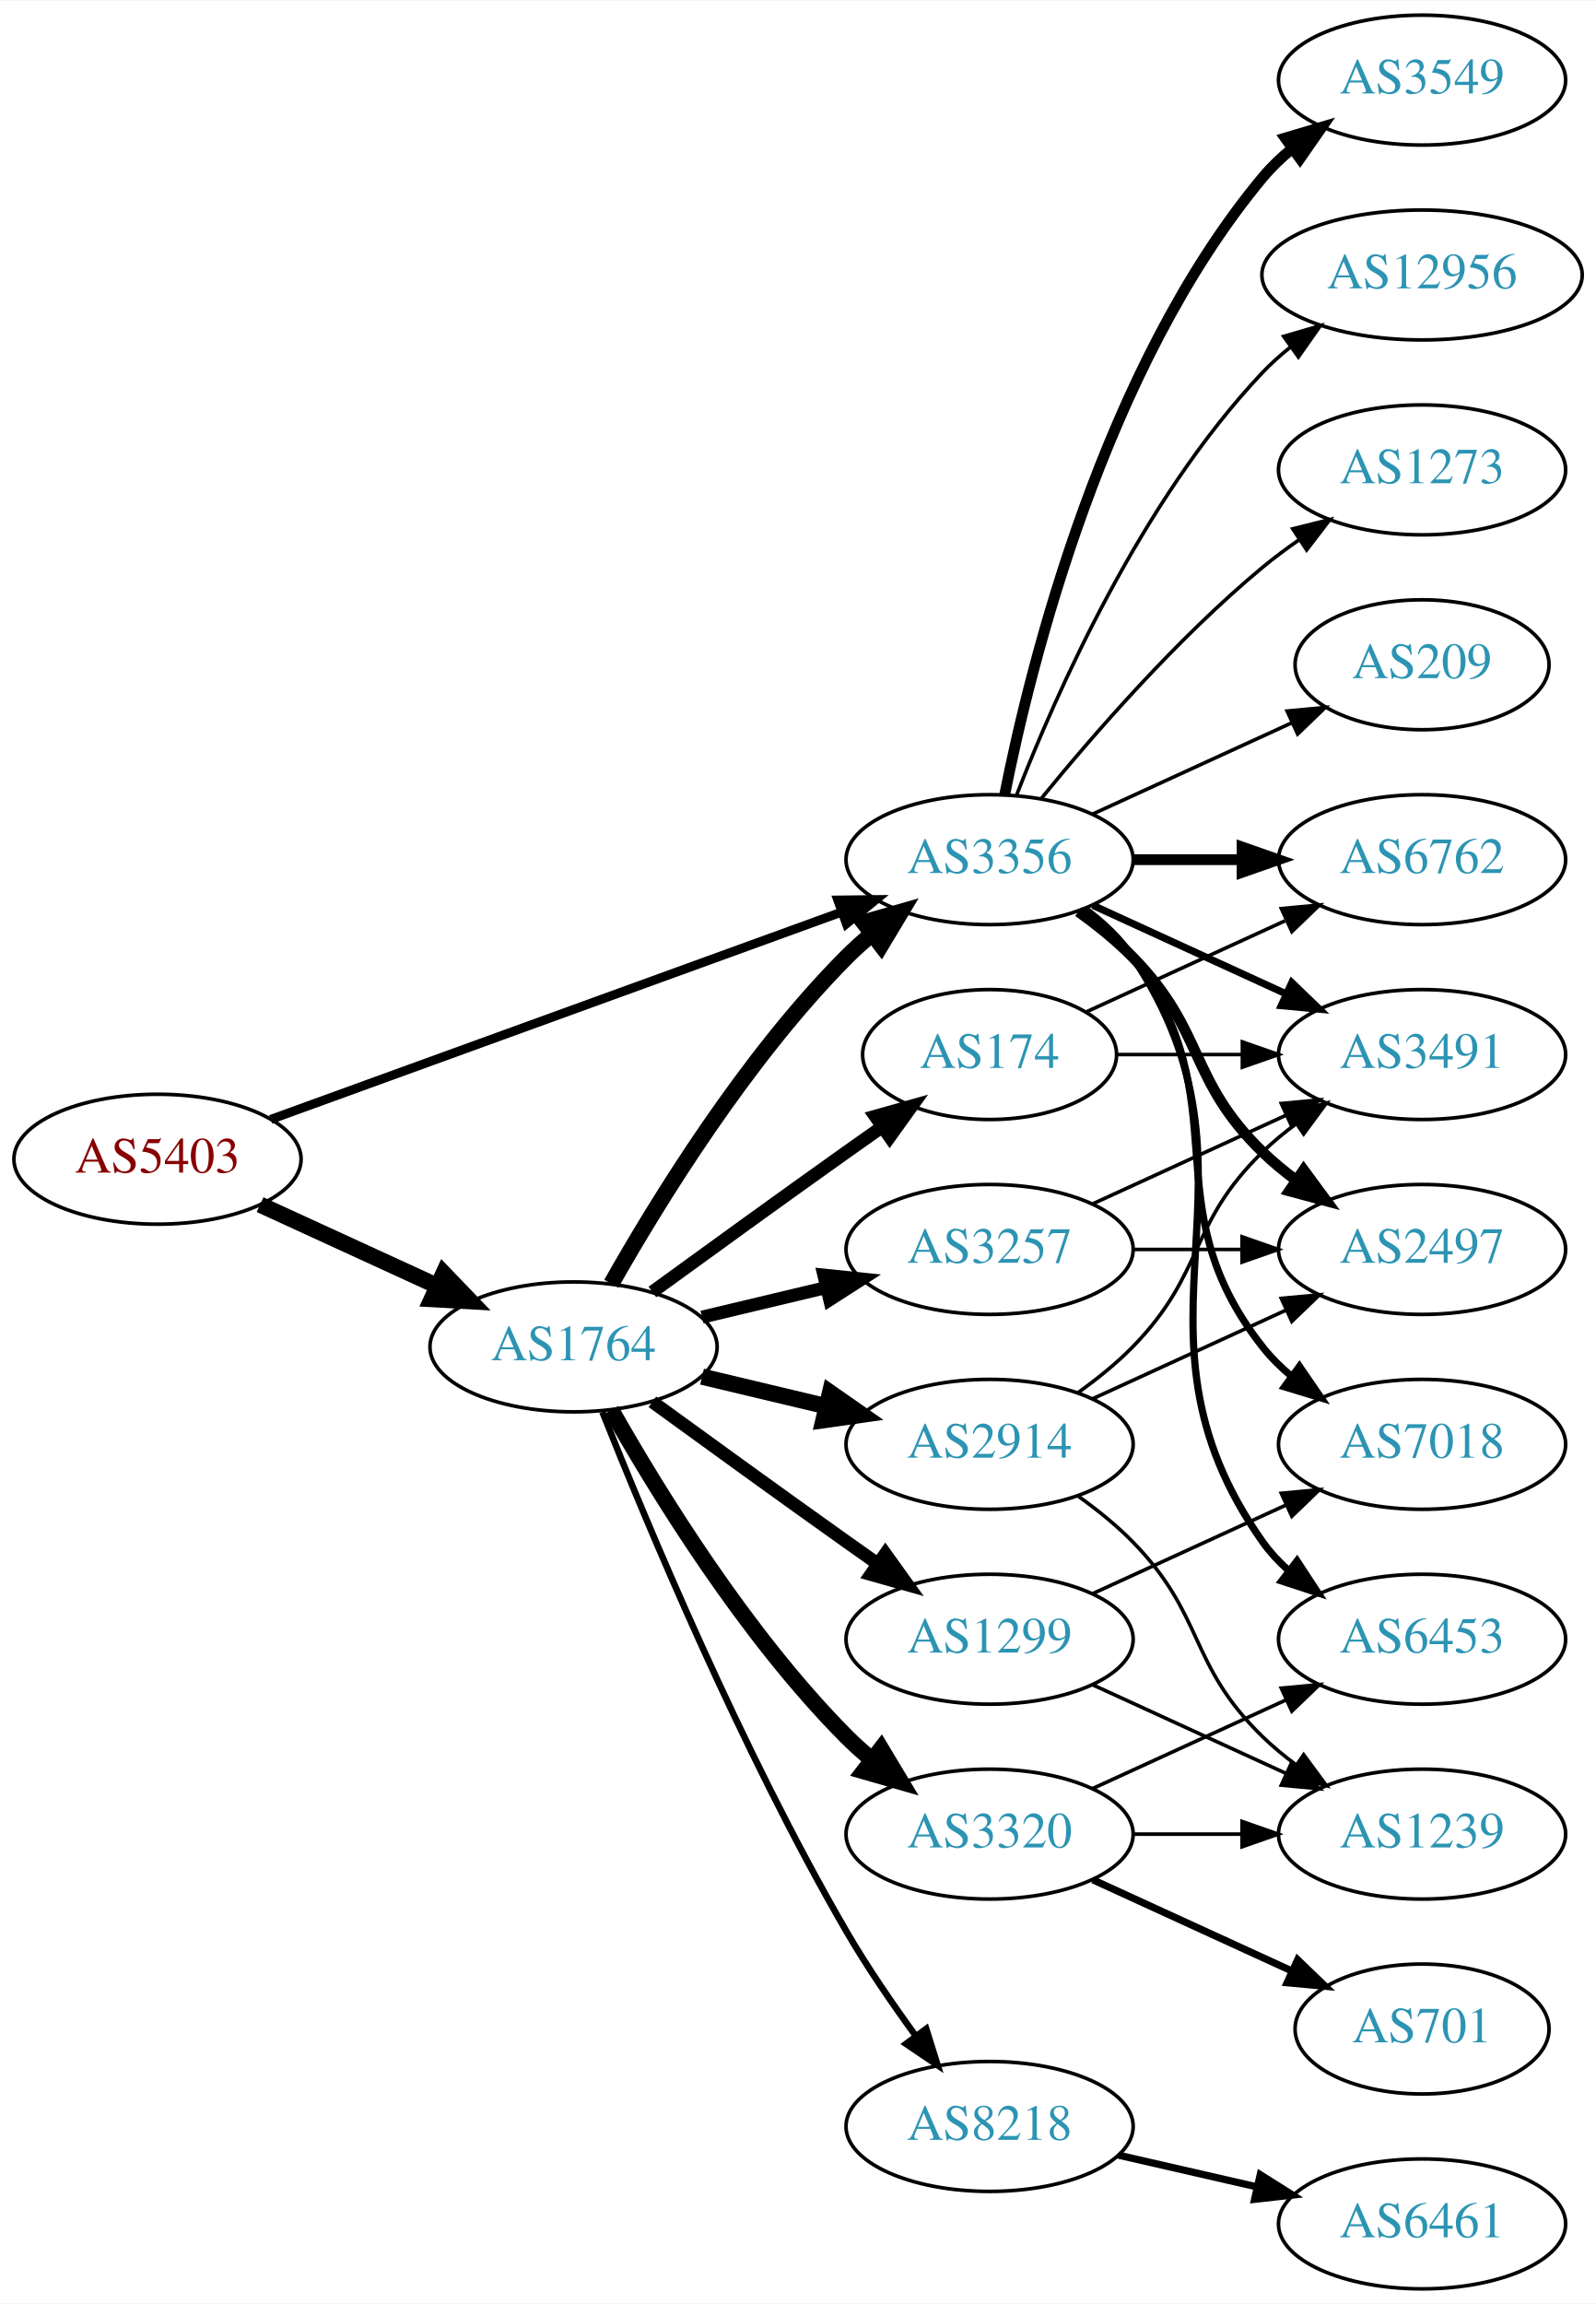
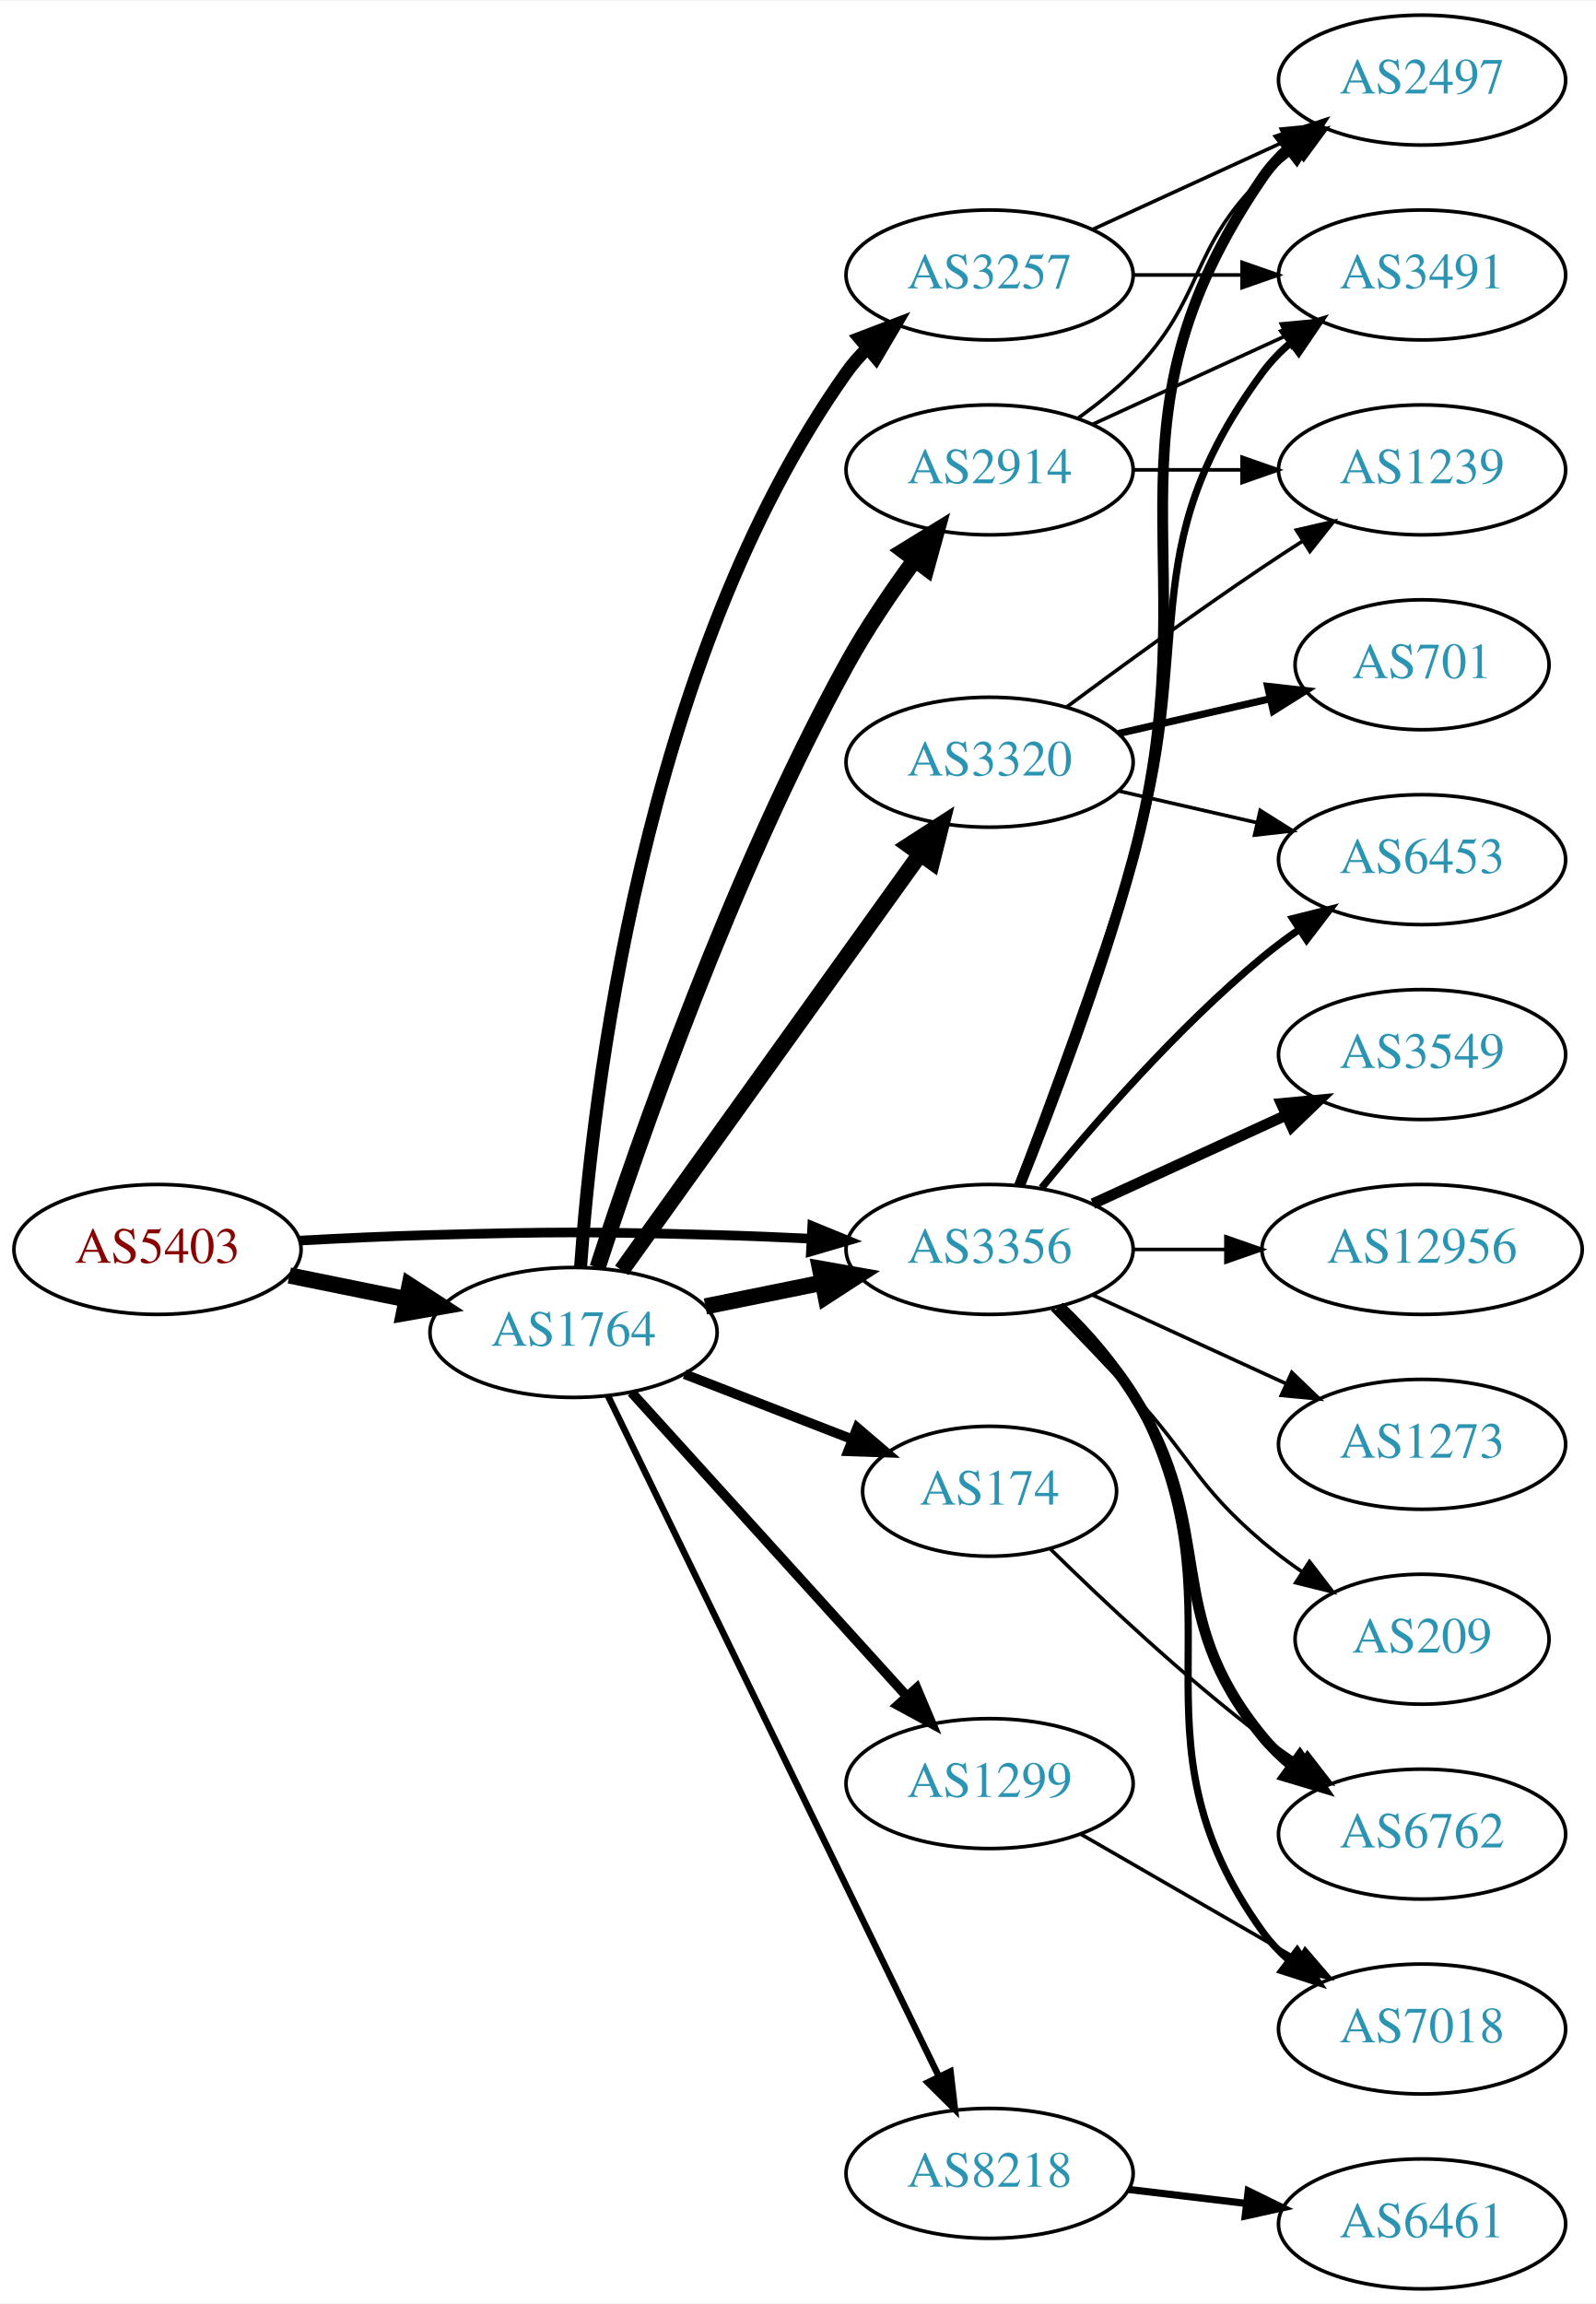
<svg xmlns="http://www.w3.org/2000/svg" xmlns:xlink="http://www.w3.org/1999/xlink" width="442pt" height="638pt" viewBox="0.00 0.00 442.27 638.00">
  <g id="graph0" class="graph" transform="scale(1 1) rotate(0) translate(4 634)">
    <polygon fill="white" stroke="none" points="-4,4 -4,-634 438.271,-634 438.271,4 -4,4" />
    <g id="node1" class="node">
      <g id="a_node1">
        <a xlink:href="/asn/5403" xlink:title="AS5403 ~ AS5403 [AT]">
-           <ellipse fill="#ffffff" stroke="black" cx="39.647" cy="-313" rx="39.794" ry="18" />
-           <text text-anchor="middle" x="39.647" y="-309.3" font-family="Times,serif" font-size="14.00" fill="#880000">AS5403</text>
+           <ellipse fill="#ffffff" stroke="black" cx="39.647" cy="-288" rx="39.794" ry="18" />
+           <text text-anchor="middle" x="39.647" y="-284.3" font-family="Times,serif" font-size="14.00" fill="#880000">AS5403</text>
        </a>
      </g>
    </g>
    <g id="node2" class="node">
      <g id="a_node2">
        <a xlink:href="/asn/1764" xlink:title="AS1764 ~ NEXTLAYER-AS [AT]">
-           <ellipse fill="#ffffff" stroke="black" cx="154.939" cy="-261" rx="39.794" ry="18" />
-           <text text-anchor="middle" x="154.939" y="-257.3" font-family="Times,serif" font-size="14.00" fill="#2c94b3">AS1764</text>
+           <ellipse fill="#ffffff" stroke="black" cx="154.939" cy="-265" rx="39.794" ry="18" />
+           <text text-anchor="middle" x="154.939" y="-261.3" font-family="Times,serif" font-size="14.00" fill="#2c94b3">AS1764</text>
        </a>
      </g>
    </g>
    <g id="edge1" class="edge">
-       <path fill="none" stroke="black" stroke-width="4.5" d="M68.072,-300.412C82.852,-293.628 101.288,-285.166 117.284,-277.824" />
-       <polygon fill="black" stroke="black" stroke-width="4.5" points="118.928,-281.402 126.374,-273.652 115.643,-274.245 118.928,-281.402" />
+       <path fill="none" stroke="black" stroke-width="4.5" d="M76.182,-280.786C86.411,-278.709 97.711,-276.415 108.454,-274.234" />
+       <polygon fill="black" stroke="black" stroke-width="4.5" points="109.513,-278.037 118.53,-272.189 107.946,-270.319 109.513,-278.037" />
    </g>
    <g id="node3" class="node">
      <g id="a_node3">
        <a xlink:href="/asn/3356" xlink:title="AS3356 ~ Level 3 Parent, LLC [US]">
-           <ellipse fill="#ffffff" stroke="black" cx="270.232" cy="-396" rx="39.794" ry="18" />
-           <text text-anchor="middle" x="270.232" y="-392.3" font-family="Times,serif" font-size="14.00" fill="#2c94b3">AS3356</text>
+           <ellipse fill="#ffffff" stroke="black" cx="270.232" cy="-288" rx="39.794" ry="18" />
+           <text text-anchor="middle" x="270.232" y="-284.3" font-family="Times,serif" font-size="14.00" fill="#2c94b3">AS3356</text>
        </a>
      </g>
    </g>
    <g id="edge2" class="edge">
-       <path fill="none" stroke="black" stroke-width="2.483" d="M71.001,-324.022C111.732,-338.811 184.163,-365.111 229.284,-381.495" />
-       <polygon fill="black" stroke="black" stroke-width="2.483" points="228.158,-384.809 238.752,-384.933 230.547,-378.23 228.158,-384.809" />
-     </g>
-     <g id="edge7" class="edge">
-       <path fill="none" stroke="black" stroke-width="4.5" d="M165.399,-278.49C178.181,-301.096 202.613,-340.886 230.586,-369 232.697,-371.121 234.993,-373.188 237.378,-375.171" />
-       <polygon fill="black" stroke="black" stroke-width="4.5" points="235.364,-378.589 245.694,-381.556 240.16,-372.343 235.364,-378.589" />
+       <path fill="none" stroke="black" stroke-width="2.667" d="M78.989,-290.449C90.642,-291.087 103.487,-291.684 115.293,-292 150.522,-292.943 159.357,-292.943 194.586,-292 203.071,-291.773 212.094,-291.401 220.824,-290.972" />
+       <polygon fill="black" stroke="black" stroke-width="2.667" points="221.085,-294.464 230.89,-290.449 220.722,-287.473 221.085,-294.464" />
+     </g>
+     <g id="edge6" class="edge">
+       <path fill="none" stroke="black" stroke-width="4.5" d="M191.475,-272.214C201.704,-274.291 213.004,-276.585 223.747,-278.766" />
+       <polygon fill="black" stroke="black" stroke-width="4.5" points="223.239,-282.681 233.823,-280.811 224.806,-274.963 223.239,-282.681" />
    </g>
    <g id="node4" class="node">
      <g id="a_node4">
-         <a xlink:href="/asn/1299" xlink:title="AS1299 ~ Telia Carrier [EU]">
-           <ellipse fill="#ffffff" stroke="black" cx="270.232" cy="-180" rx="39.794" ry="18" />
-           <text text-anchor="middle" x="270.232" y="-176.3" font-family="Times,serif" font-size="14.00" fill="#2c94b3">AS1299</text>
+         <a xlink:href="/asn/8218" xlink:title="AS8218 ~ legacy Neotelecoms [FR]">
+           <ellipse fill="#ffffff" stroke="black" cx="270.232" cy="-32" rx="39.794" ry="18" />
+           <text text-anchor="middle" x="270.232" y="-28.3" font-family="Times,serif" font-size="14.00" fill="#2c94b3">AS8218</text>
        </a>
      </g>
    </g>
    <g id="edge3" class="edge">
-       <path fill="none" stroke="black" stroke-width="3.6" d="M176.788,-245.778C191.722,-234.909 212.335,-219.975 230.586,-207 233.406,-204.995 236.349,-202.915 239.297,-200.841" />
-       <polygon fill="black" stroke="black" stroke-width="3.6" points="241.344,-203.681 247.522,-195.074 237.325,-197.95 241.344,-203.681" />
+       <path fill="none" stroke="black" stroke-width="1.8" d="M164.455,-247.487C184.097,-207.09 232.687,-107.16 256.145,-58.915" />
+       <polygon fill="black" stroke="black" stroke-width="1.8" points="259.393,-60.24 260.618,-49.716 253.098,-57.179 259.393,-60.24" />
    </g>
    <g id="node5" class="node">
      <g id="a_node5">
        <a xlink:href="/asn/2914" xlink:title="AS2914 ~ NTT America, Inc. [US]">
-           <ellipse fill="#ffffff" stroke="black" cx="270.232" cy="-234" rx="39.794" ry="18" />
-           <text text-anchor="middle" x="270.232" y="-230.3" font-family="Times,serif" font-size="14.00" fill="#2c94b3">AS2914</text>
+           <ellipse fill="#ffffff" stroke="black" cx="270.232" cy="-504" rx="39.794" ry="18" />
+           <text text-anchor="middle" x="270.232" y="-500.3" font-family="Times,serif" font-size="14.00" fill="#2c94b3">AS2914</text>
        </a>
      </g>
    </g>
    <g id="edge4" class="edge">
-       <path fill="none" stroke="black" stroke-width="4.5" d="M190.547,-252.752C201.418,-250.162 213.572,-247.265 225.015,-244.538" />
-       <polygon fill="black" stroke="black" stroke-width="4.5" points="226.022,-248.346 234.837,-242.197 224.197,-240.685 226.022,-248.346" />
+       <path fill="none" stroke="black" stroke-width="4.5" d="M161.6,-282.978C172.589,-316.796 198.569,-391.718 230.586,-450 236.054,-459.954 243.037,-470.244 249.559,-479.137" />
+       <polygon fill="black" stroke="black" stroke-width="4.5" points="246.449,-481.553 255.606,-487.179 252.743,-476.82 246.449,-481.553" />
    </g>
    <g id="node6" class="node">
      <g id="a_node6">
-         <a xlink:href="/asn/174" xlink:title="AS174 ~ Cogent Communications [US]">
-           <ellipse fill="#ffffff" stroke="black" cx="270.232" cy="-342" rx="35.194" ry="18" />
-           <text text-anchor="middle" x="270.232" y="-338.3" font-family="Times,serif" font-size="14.00" fill="#2c94b3">AS174</text>
+         <a xlink:href="/asn/3257" xlink:title="AS3257 ~ GTT [DE]">
+           <ellipse fill="#ffffff" stroke="black" cx="270.232" cy="-558" rx="39.794" ry="18" />
+           <text text-anchor="middle" x="270.232" y="-554.3" font-family="Times,serif" font-size="14.00" fill="#2c94b3">AS3257</text>
        </a>
      </g>
    </g>
    <g id="edge5" class="edge">
-       <path fill="none" stroke="black" stroke-width="3.6" d="M176.788,-276.222C191.722,-287.091 212.335,-302.025 230.586,-315 233.796,-317.282 237.165,-319.661 240.52,-322.018" />
-       <polygon fill="black" stroke="black" stroke-width="3.6" points="238.532,-324.899 248.73,-327.77 242.548,-319.166 238.532,-324.899" />
+       <path fill="none" stroke="black" stroke-width="3.6" d="M156.894,-283.253C160.109,-329.077 173.811,-451.014 230.586,-531 232.274,-533.378 234.24,-535.617 236.375,-537.709" />
+       <polygon fill="black" stroke="black" stroke-width="3.6" points="234.223,-540.473 244.122,-544.249 238.739,-535.124 234.223,-540.473" />
    </g>
    <g id="node7" class="node">
      <g id="a_node7">
-         <a xlink:href="/asn/8218" xlink:title="AS8218 ~ legacy Neotelecoms [FR]">
-           <ellipse fill="#ffffff" stroke="black" cx="270.232" cy="-45" rx="39.794" ry="18" />
-           <text text-anchor="middle" x="270.232" y="-41.3" font-family="Times,serif" font-size="14.00" fill="#2c94b3">AS8218</text>
-         </a>
-       </g>
-     </g>
-     <g id="edge6" class="edge">
-       <path fill="none" stroke="black" stroke-width="1.8" d="M162.943,-242.949C175.07,-212.43 201.487,-149.067 230.586,-99 236.293,-89.181 243.331,-78.922 249.83,-70.016" />
-       <polygon fill="black" stroke="black" stroke-width="1.8" points="252.67,-72.061 255.835,-61.95 247.056,-67.881 252.67,-72.061" />
+         <a xlink:href="/asn/1299" xlink:title="AS1299 ~ Telia Carrier [EU]">
+           <ellipse fill="#ffffff" stroke="black" cx="270.232" cy="-140" rx="39.794" ry="18" />
+           <text text-anchor="middle" x="270.232" y="-136.3" font-family="Times,serif" font-size="14.00" fill="#2c94b3">AS1299</text>
+         </a>
+       </g>
+     </g>
+     <g id="edge7" class="edge">
+       <path fill="none" stroke="black" stroke-width="2.7" d="M170.984,-248.401C190.537,-226.828 224.827,-188.994 247.284,-164.216" />
+       <polygon fill="black" stroke="black" stroke-width="2.7" points="250.003,-166.428 254.126,-156.668 244.817,-161.727 250.003,-166.428" />
    </g>
    <g id="node8" class="node">
      <g id="a_node8">
-         <a xlink:href="/asn/3320" xlink:title="AS3320 ~ DTAG [DE]">
-           <ellipse fill="#ffffff" stroke="black" cx="270.232" cy="-126" rx="39.794" ry="18" />
-           <text text-anchor="middle" x="270.232" y="-122.3" font-family="Times,serif" font-size="14.00" fill="#2c94b3">AS3320</text>
+         <a xlink:href="/asn/174" xlink:title="AS174 ~ Cogent Communications [US]">
+           <ellipse fill="#ffffff" stroke="black" cx="270.232" cy="-221" rx="35.194" ry="18" />
+           <text text-anchor="middle" x="270.232" y="-217.3" font-family="Times,serif" font-size="14.00" fill="#2c94b3">AS174</text>
        </a>
      </g>
    </g>
    <g id="edge8" class="edge">
-       <path fill="none" stroke="black" stroke-width="4.5" d="M165.399,-243.51C178.181,-220.904 202.613,-181.114 230.586,-153 232.697,-150.879 234.993,-148.812 237.378,-146.829" />
-       <polygon fill="black" stroke="black" stroke-width="4.5" points="240.16,-149.657 245.694,-140.444 235.364,-143.411 240.16,-149.657" />
+       <path fill="none" stroke="black" stroke-width="2.7" d="M185.706,-253.44C199.904,-247.925 217.034,-241.272 232.077,-235.43" />
+       <polygon fill="black" stroke="black" stroke-width="2.7" points="233.554,-238.611 241.608,-231.728 231.02,-232.086 233.554,-238.611" />
    </g>
    <g id="node9" class="node">
      <g id="a_node9">
-         <a xlink:href="/asn/3257" xlink:title="AS3257 ~ GTT [DE]">
-           <ellipse fill="#ffffff" stroke="black" cx="270.232" cy="-288" rx="39.794" ry="18" />
-           <text text-anchor="middle" x="270.232" y="-284.3" font-family="Times,serif" font-size="14.00" fill="#2c94b3">AS3257</text>
+         <a xlink:href="/asn/3320" xlink:title="AS3320 ~ DTAG [DE]">
+           <ellipse fill="#ffffff" stroke="black" cx="270.232" cy="-423" rx="39.794" ry="18" />
+           <text text-anchor="middle" x="270.232" y="-419.3" font-family="Times,serif" font-size="14.00" fill="#2c94b3">AS3320</text>
        </a>
      </g>
    </g>
    <g id="edge9" class="edge">
-       <path fill="none" stroke="black" stroke-width="3.6" d="M190.547,-269.248C201.418,-271.838 213.572,-274.735 225.015,-277.462" />
-       <polygon fill="black" stroke="black" stroke-width="3.6" points="224.298,-280.889 234.837,-279.803 225.921,-274.08 224.298,-280.889" />
+       <path fill="none" stroke="black" stroke-width="4.5" d="M168.279,-282.21C188.2,-309.99 227.554,-364.874 250.806,-397.302" />
+       <polygon fill="black" stroke="black" stroke-width="4.5" points="247.88,-399.979 256.908,-405.812 254.28,-395.39 247.88,-399.979" />
    </g>
    <g id="node11" class="node">
      <g id="a_node11">
-         <a xlink:href="/asn/6453" xlink:title="AS6453 ~ TATA COMMUNICATIONS (AMERICA) INC [US]">
-           <ellipse fill="#ffffff" stroke="black" cx="390.075" cy="-180" rx="39.794" ry="18" />
-           <text text-anchor="middle" x="390.075" y="-176.3" font-family="Times,serif" font-size="14.00" fill="#2c94b3">AS6453</text>
-         </a>
-       </g>
-     </g>
-     <g id="edge11" class="edge">
-       <path fill="none" stroke="black" stroke-width="2" d="M296.551,-382.393C301.607,-378.649 306.419,-374.169 309.879,-369 350.903,-307.706 303.3,-267.225 345.879,-207 347.87,-204.184 350.257,-201.599 352.873,-199.24" />
-       <polygon fill="black" stroke="black" stroke-width="2" points="355.426,-201.694 361.241,-192.838 351.172,-196.135 355.426,-201.694" />
+         <a xlink:href="/asn/2497" xlink:title="AS2497 ~ Internet Initiative Japan Inc. [JP]">
+           <ellipse fill="#ffffff" stroke="black" cx="390.075" cy="-612" rx="39.794" ry="18" />
+           <text text-anchor="middle" x="390.075" y="-608.3" font-family="Times,serif" font-size="14.00" fill="#2c94b3">AS2497</text>
+         </a>
+       </g>
+     </g>
+     <g id="edge17" class="edge">
+       <path fill="none" stroke="black" stroke-width="3" d="M278.524,-305.691C287.025,-326.862 301.034,-363.528 309.879,-396 332.352,-478.504 297.583,-514.434 345.879,-585 347.827,-587.846 350.184,-590.452 352.78,-592.824" />
+       <polygon fill="black" stroke="black" stroke-width="3" points="351.059,-595.917 361.116,-599.249 355.332,-590.372 351.059,-595.917" />
    </g>
    <g id="node12" class="node">
      <g id="a_node12">
-         <a xlink:href="/asn/3549" xlink:title="AS3549 ~ Level 3 Parent, LLC [US]">
-           <ellipse fill="#ffffff" stroke="black" cx="390.075" cy="-612" rx="39.794" ry="18" />
-           <text text-anchor="middle" x="390.075" y="-608.3" font-family="Times,serif" font-size="14.00" fill="#2c94b3">AS3549</text>
-         </a>
-       </g>
-     </g>
-     <g id="edge12" class="edge">
-       <path fill="none" stroke="black" stroke-width="3" d="M274.431,-414.073C281.594,-450.141 301.869,-532.125 345.879,-585 348.283,-587.889 351.08,-590.563 354.072,-593.013" />
-       <polygon fill="black" stroke="black" stroke-width="3" points="352.161,-595.95 362.315,-598.973 356.262,-590.277 352.161,-595.95" />
-     </g>
-     <g id="node13" class="node">
-       <g id="a_node13">
-         <a xlink:href="/asn/2497" xlink:title="AS2497 ~ Internet Initiative Japan Inc. [JP]">
-           <ellipse fill="#ffffff" stroke="black" cx="390.075" cy="-288" rx="39.794" ry="18" />
-           <text text-anchor="middle" x="390.075" y="-284.3" font-family="Times,serif" font-size="14.00" fill="#2c94b3">AS2497</text>
-         </a>
-       </g>
-     </g>
-     <g id="edge13" class="edge">
-       <path fill="none" stroke="black" stroke-width="3" d="M294.826,-381.611C300.082,-377.852 305.414,-373.563 309.879,-369 330.051,-348.383 325.186,-335.094 345.879,-315 348.724,-312.237 351.898,-309.614 355.198,-307.166" />
-       <polygon fill="black" stroke="black" stroke-width="3" points="357.263,-309.994 363.546,-301.462 353.315,-304.214 357.263,-309.994" />
+         <a xlink:href="/asn/3491" xlink:title="AS3491 ~ PCCW Global, Inc. [US]">
+           <ellipse fill="#ffffff" stroke="black" cx="390.075" cy="-558" rx="39.794" ry="18" />
+           <text text-anchor="middle" x="390.075" y="-554.3" font-family="Times,serif" font-size="14.00" fill="#2c94b3">AS3491</text>
+         </a>
+       </g>
+     </g>
+     <g id="edge19" class="edge">
+       <path fill="none" stroke="black" stroke-width="2" d="M278.119,-305.809C286.23,-327.094 299.865,-363.869 309.879,-396 328.356,-455.284 308.976,-481.059 345.879,-531 348.113,-534.023 350.795,-536.786 353.716,-539.293" />
+       <polygon fill="black" stroke="black" stroke-width="2" points="351.742,-542.186 361.86,-545.331 355.911,-536.563 351.742,-542.186" />
    </g>
    <g id="node14" class="node">
      <g id="a_node14">
-         <a xlink:href="/asn/6762" xlink:title="AS6762 ~ TELECOM ITALIA SPARKLE S.p.A. [IT]">
+         <a xlink:href="/asn/6453" xlink:title="AS6453 ~ TATA COMMUNICATIONS (AMERICA) INC [US]">
          <ellipse fill="#ffffff" stroke="black" cx="390.075" cy="-396" rx="39.794" ry="18" />
-           <text text-anchor="middle" x="390.075" y="-392.3" font-family="Times,serif" font-size="14.00" fill="#2c94b3">AS6762</text>
+           <text text-anchor="middle" x="390.075" y="-392.3" font-family="Times,serif" font-size="14.00" fill="#2c94b3">AS6453</text>
        </a>
      </g>
    </g>
    <g id="edge14" class="edge">
-       <path fill="none" stroke="black" stroke-width="3" d="M310.145,-396C319.698,-396 330.048,-396 340.011,-396" />
-       <polygon fill="black" stroke="black" stroke-width="3" points="340.203,-399.5 350.203,-396 340.203,-392.5 340.203,-399.5" />
+       <path fill="none" stroke="black" stroke-width="2" d="M284.651,-305.065C298.766,-322.375 322.181,-349.345 345.879,-369 349.095,-371.668 352.596,-374.27 356.166,-376.741" />
+       <polygon fill="black" stroke="black" stroke-width="2" points="354.244,-379.666 364.523,-382.236 358.09,-373.817 354.244,-379.666" />
    </g>
    <g id="node15" class="node">
      <g id="a_node15">
-         <a xlink:href="/asn/7018" xlink:title="AS7018 ~ AT&amp;T Services, Inc. [US]">
-           <ellipse fill="#ffffff" stroke="black" cx="390.075" cy="-234" rx="39.794" ry="18" />
-           <text text-anchor="middle" x="390.075" y="-230.3" font-family="Times,serif" font-size="14.00" fill="#2c94b3">AS7018</text>
+         <a xlink:href="/asn/3549" xlink:title="AS3549 ~ Level 3 Parent, LLC [US]">
+           <ellipse fill="#ffffff" stroke="black" cx="390.075" cy="-342" rx="39.794" ry="18" />
+           <text text-anchor="middle" x="390.075" y="-338.3" font-family="Times,serif" font-size="14.00" fill="#2c94b3">AS3549</text>
        </a>
      </g>
    </g>
    <g id="edge15" class="edge">
-       <path fill="none" stroke="black" stroke-width="2" d="M296.163,-382.118C301.239,-378.389 306.157,-373.984 309.879,-369 340.15,-328.458 314.58,-300.754 345.879,-261 348.204,-258.047 350.948,-255.33 353.907,-252.853" />
-       <polygon fill="black" stroke="black" stroke-width="2" points="356.1,-255.585 362.103,-246.855 351.966,-249.936 356.1,-255.585" />
+       <path fill="none" stroke="black" stroke-width="3" d="M298.861,-300.661C314.818,-307.973 335.089,-317.261 352.371,-325.181" />
+       <polygon fill="black" stroke="black" stroke-width="3" points="351.07,-328.435 361.619,-329.419 353.986,-322.071 351.07,-328.435" />
    </g>
    <g id="node16" class="node">
      <g id="a_node16">
-         <a xlink:href="/asn/3491" xlink:title="AS3491 ~ PCCW Global, Inc. [US]">
-           <ellipse fill="#ffffff" stroke="black" cx="390.075" cy="-342" rx="39.794" ry="18" />
-           <text text-anchor="middle" x="390.075" y="-338.3" font-family="Times,serif" font-size="14.00" fill="#2c94b3">AS3491</text>
+         <a xlink:href="/asn/6762" xlink:title="AS6762 ~ TELECOM ITALIA SPARKLE S.p.A. [IT]">
+           <ellipse fill="#ffffff" stroke="black" cx="390.075" cy="-126" rx="39.794" ry="18" />
+           <text text-anchor="middle" x="390.075" y="-122.3" font-family="Times,serif" font-size="14.00" fill="#2c94b3">AS6762</text>
        </a>
      </g>
    </g>
    <g id="edge16" class="edge">
-       <path fill="none" stroke="black" stroke-width="2" d="M298.861,-383.339C314.818,-376.027 335.089,-366.739 352.371,-358.819" />
-       <polygon fill="black" stroke="black" stroke-width="2" points="353.986,-361.929 361.619,-354.581 351.07,-355.565 353.986,-361.929" />
+       <path fill="none" stroke="black" stroke-width="3" d="M289.447,-272.181C296.542,-265.302 304.293,-256.807 309.879,-248 334.062,-209.87 317.236,-187.904 345.879,-153 348.263,-150.094 351.046,-147.41 354.03,-144.952" />
+       <polygon fill="black" stroke="black" stroke-width="3" points="356.221,-147.687 362.262,-138.983 352.111,-142.02 356.221,-147.687" />
    </g>
    <g id="node17" class="node">
      <g id="a_node17">
        <a xlink:href="/asn/12956" xlink:title="AS12956 ~ TELXIUS [ES]">
-           <ellipse fill="#ffffff" stroke="black" cx="390.075" cy="-558" rx="44.393" ry="18" />
-           <text text-anchor="middle" x="390.075" y="-554.3" font-family="Times,serif" font-size="14.00" fill="#2c94b3">AS12956</text>
-         </a>
-       </g>
-     </g>
-     <g id="edge17" class="edge">
-       <path fill="none" stroke="black" d="M277.755,-413.994C288.506,-441.728 312.163,-495.429 345.879,-531 348.263,-533.515 350.929,-535.893 353.736,-538.117" />
-       <polygon fill="black" stroke="black" points="351.729,-540.985 361.897,-543.961 355.805,-535.293 351.729,-540.985" />
+           <ellipse fill="#ffffff" stroke="black" cx="390.075" cy="-288" rx="44.393" ry="18" />
+           <text text-anchor="middle" x="390.075" y="-284.3" font-family="Times,serif" font-size="14.00" fill="#2c94b3">AS12956</text>
+         </a>
+       </g>
+     </g>
+     <g id="edge18" class="edge">
+       <path fill="none" stroke="black" d="M310.145,-288C318.248,-288 326.923,-288 335.449,-288" />
+       <polygon fill="black" stroke="black" points="335.727,-291.5 345.727,-288 335.727,-284.5 335.727,-291.5" />
    </g>
    <g id="node18" class="node">
      <g id="a_node18">
-         <a xlink:href="/asn/1273" xlink:title="AS1273 ~ Vodafone Group PLC [EU]">
-           <ellipse fill="#ffffff" stroke="black" cx="390.075" cy="-504" rx="39.794" ry="18" />
-           <text text-anchor="middle" x="390.075" y="-500.3" font-family="Times,serif" font-size="14.00" fill="#2c94b3">AS1273</text>
-         </a>
-       </g>
-     </g>
-     <g id="edge18" class="edge">
-       <path fill="none" stroke="black" d="M284.651,-413.065C298.766,-430.375 322.181,-457.345 345.879,-477 349.095,-479.668 352.596,-482.27 356.166,-484.741" />
-       <polygon fill="black" stroke="black" points="354.244,-487.666 364.523,-490.236 358.09,-481.817 354.244,-487.666" />
+         <a xlink:href="/asn/7018" xlink:title="AS7018 ~ AT&amp;T Services, Inc. [US]">
+           <ellipse fill="#ffffff" stroke="black" cx="390.075" cy="-72" rx="39.794" ry="18" />
+           <text text-anchor="middle" x="390.075" y="-68.3" font-family="Times,serif" font-size="14.00" fill="#2c94b3">AS7018</text>
+         </a>
+       </g>
+     </g>
+     <g id="edge20" class="edge">
+       <path fill="none" stroke="black" stroke-width="2" d="M290.41,-272.133C297.475,-265.369 304.948,-256.97 309.879,-248 342.698,-188.298 306.039,-154.265 345.879,-99 347.959,-96.115 350.451,-93.47 353.176,-91.06" />
+       <polygon fill="black" stroke="black" stroke-width="2" points="355.46,-93.721 361.316,-84.892 351.232,-88.142 355.46,-93.721" />
    </g>
    <g id="node19" class="node">
      <g id="a_node19">
-         <a xlink:href="/asn/209" xlink:title="AS209 ~ CenturyLink Communications, LLC [US]">
-           <ellipse fill="#ffffff" stroke="black" cx="390.075" cy="-450" rx="35.194" ry="18" />
-           <text text-anchor="middle" x="390.075" y="-446.3" font-family="Times,serif" font-size="14.00" fill="#2c94b3">AS209</text>
-         </a>
-       </g>
-     </g>
-     <g id="edge19" class="edge">
-       <path fill="none" stroke="black" d="M298.861,-408.661C315.277,-416.183 336.259,-425.798 353.856,-433.861" />
-       <polygon fill="black" stroke="black" points="352.684,-437.174 363.233,-438.158 355.6,-430.811 352.684,-437.174" />
-     </g>
-     <g id="edge24" class="edge">
-       <path fill="none" stroke="black" d="M298.861,-192.661C314.818,-199.973 335.089,-209.261 352.371,-217.181" />
-       <polygon fill="black" stroke="black" points="351.07,-220.435 361.619,-221.419 353.986,-214.071 351.07,-220.435" />
+         <a xlink:href="/asn/1273" xlink:title="AS1273 ~ Vodafone Group PLC [EU]">
+           <ellipse fill="#ffffff" stroke="black" cx="390.075" cy="-234" rx="39.794" ry="18" />
+           <text text-anchor="middle" x="390.075" y="-230.3" font-family="Times,serif" font-size="14.00" fill="#2c94b3">AS1273</text>
+         </a>
+       </g>
+     </g>
+     <g id="edge21" class="edge">
+       <path fill="none" stroke="black" d="M298.861,-275.339C314.818,-268.027 335.089,-258.739 352.371,-250.819" />
+       <polygon fill="black" stroke="black" points="353.986,-253.929 361.619,-246.581 351.07,-247.565 353.986,-253.929" />
    </g>
    <g id="node20" class="node">
      <g id="a_node20">
-         <a xlink:href="/asn/1239" xlink:title="AS1239 ~ Sprint [US]">
-           <ellipse fill="#ffffff" stroke="black" cx="390.075" cy="-126" rx="39.794" ry="18" />
-           <text text-anchor="middle" x="390.075" y="-122.3" font-family="Times,serif" font-size="14.00" fill="#2c94b3">AS1239</text>
-         </a>
-       </g>
-     </g>
-     <g id="edge23" class="edge">
-       <path fill="none" stroke="black" d="M298.861,-167.339C314.818,-160.027 335.089,-150.739 352.371,-142.819" />
-       <polygon fill="black" stroke="black" points="353.986,-145.929 361.619,-138.581 351.07,-139.565 353.986,-145.929" />
+         <a xlink:href="/asn/209" xlink:title="AS209 ~ CenturyLink Communications, LLC [US]">
+           <ellipse fill="#ffffff" stroke="black" cx="390.075" cy="-180" rx="35.194" ry="18" />
+           <text text-anchor="middle" x="390.075" y="-176.3" font-family="Times,serif" font-size="14.00" fill="#2c94b3">AS209</text>
+         </a>
+       </g>
    </g>
    <g id="edge22" class="edge">
-       <path fill="none" stroke="black" d="M298.861,-246.661C314.818,-253.973 335.089,-263.261 352.371,-271.181" />
-       <polygon fill="black" stroke="black" points="351.07,-274.435 361.619,-275.419 353.986,-268.071 351.07,-274.435" />
-     </g>
-     <g id="edge21" class="edge">
-       <path fill="none" stroke="black" d="M294.826,-248.389C300.082,-252.148 305.414,-256.437 309.879,-261 330.051,-281.617 325.186,-294.906 345.879,-315 348.724,-317.763 351.898,-320.386 355.198,-322.834" />
-       <polygon fill="black" stroke="black" points="353.315,-325.786 363.546,-328.538 357.263,-320.006 353.315,-325.786" />
-     </g>
-     <g id="edge20" class="edge">
-       <path fill="none" stroke="black" d="M294.826,-219.611C300.082,-215.852 305.414,-211.563 309.879,-207 330.051,-186.383 325.186,-173.094 345.879,-153 348.724,-150.237 351.898,-147.614 355.198,-145.166" />
-       <polygon fill="black" stroke="black" points="357.263,-147.994 363.546,-139.462 353.315,-142.214 357.263,-147.994" />
-     </g>
-     <g id="edge31" class="edge">
-       <path fill="none" stroke="black" d="M297.093,-353.851C313.214,-361.238 334.216,-370.862 352.082,-379.048" />
-       <polygon fill="black" stroke="black" points="351.084,-382.441 361.633,-383.425 354,-376.077 351.084,-382.441" />
-     </g>
-     <g id="edge30" class="edge">
-       <path fill="none" stroke="black" d="M305.634,-342C316.458,-342 328.626,-342 340.253,-342" />
-       <polygon fill="black" stroke="black" points="340.284,-345.5 350.284,-342 340.284,-338.5 340.284,-345.5" />
+       <path fill="none" stroke="black" d="M287.583,-271.432C294.535,-264.296 302.683,-255.812 309.879,-248 326.308,-230.164 327.401,-222.704 345.879,-207 349.307,-204.086 353.079,-201.264 356.922,-198.613" />
+       <polygon fill="black" stroke="black" points="358.887,-201.51 365.344,-193.11 355.058,-195.65 358.887,-201.51" />
    </g>
    <g id="node10" class="node">
      <g id="a_node10">
        <a xlink:href="/asn/6461" xlink:title="AS6461 ~ Zayo Bandwidth [US]">
          <ellipse fill="#ffffff" stroke="black" cx="390.075" cy="-18" rx="39.794" ry="18" />
          <text text-anchor="middle" x="390.075" y="-14.3" font-family="Times,serif" font-size="14.00" fill="#2c94b3">AS6461</text>
        </a>
      </g>
    </g>
    <g id="edge10" class="edge">
-       <path fill="none" stroke="black" stroke-width="2" d="M305.952,-37.045C317.952,-34.296 331.572,-31.175 344.265,-28.267" />
-       <polygon fill="black" stroke="black" stroke-width="2" points="345.231,-31.636 354.197,-25.991 343.668,-24.813 345.231,-31.636" />
+       <path fill="none" stroke="black" stroke-width="2" d="M308.843,-27.532C319.154,-26.307 330.471,-24.962 341.271,-23.679" />
+       <polygon fill="black" stroke="black" stroke-width="2" points="341.901,-27.129 351.418,-22.474 341.075,-20.178 341.901,-27.129" />
+     </g>
+     <g id="edge11" class="edge">
+       <path fill="none" stroke="black" d="M294.826,-518.389C300.082,-522.148 305.414,-526.437 309.879,-531 330.051,-551.617 325.186,-564.906 345.879,-585 348.724,-587.763 351.898,-590.386 355.198,-592.834" />
+       <polygon fill="black" stroke="black" points="353.315,-595.786 363.546,-598.538 357.263,-590.006 353.315,-595.786" />
+     </g>
+     <g id="edge12" class="edge">
+       <path fill="none" stroke="black" d="M298.861,-516.661C314.818,-523.973 335.089,-533.261 352.371,-541.181" />
+       <polygon fill="black" stroke="black" points="351.07,-544.435 361.619,-545.419 353.986,-538.071 351.07,-544.435" />
+     </g>
+     <g id="node13" class="node">
+       <g id="a_node13">
+         <a xlink:href="/asn/1239" xlink:title="AS1239 ~ Sprint [US]">
+           <ellipse fill="#ffffff" stroke="black" cx="390.075" cy="-504" rx="39.794" ry="18" />
+           <text text-anchor="middle" x="390.075" y="-500.3" font-family="Times,serif" font-size="14.00" fill="#2c94b3">AS1239</text>
+         </a>
+       </g>
+     </g>
+     <g id="edge13" class="edge">
+       <path fill="none" stroke="black" d="M310.145,-504C319.698,-504 330.048,-504 340.011,-504" />
+       <polygon fill="black" stroke="black" points="340.203,-507.5 350.203,-504 340.203,-500.5 340.203,-507.5" />
+     </g>
+     <g id="edge23" class="edge">
+       <path fill="none" stroke="black" d="M298.861,-570.661C314.818,-577.973 335.089,-587.261 352.371,-595.181" />
+       <polygon fill="black" stroke="black" points="351.07,-598.435 361.619,-599.419 353.986,-592.071 351.07,-598.435" />
+     </g>
+     <g id="edge24" class="edge">
+       <path fill="none" stroke="black" d="M310.145,-558C319.698,-558 330.048,-558 340.011,-558" />
+       <polygon fill="black" stroke="black" points="340.203,-561.5 350.203,-558 340.203,-554.5 340.203,-561.5" />
+     </g>
+     <g id="edge25" class="edge">
+       <path fill="none" stroke="black" d="M295.364,-126.075C312.803,-116.012 336.577,-102.293 355.815,-91.192" />
+       <polygon fill="black" stroke="black" points="357.659,-94.169 364.571,-86.14 354.16,-88.106 357.659,-94.169" />
    </g>
    <g id="edge29" class="edge">
-       <path fill="none" stroke="black" d="M298.861,-138.661C314.818,-145.973 335.089,-155.261 352.371,-163.181" />
-       <polygon fill="black" stroke="black" points="351.07,-166.435 361.619,-167.419 353.986,-160.071 351.07,-166.435" />
+       <path fill="none" stroke="black" d="M287.095,-204.985C301.723,-190.606 324.366,-169.311 345.879,-153 349.209,-150.475 352.781,-147.963 356.392,-145.544" />
+       <polygon fill="black" stroke="black" points="358.3,-148.478 364.796,-140.108 354.498,-142.601 358.3,-148.478" />
+     </g>
+     <g id="edge26" class="edge">
+       <path fill="none" stroke="black" d="M291.563,-438.277C306.425,-449.304 327.17,-464.407 345.879,-477 349.428,-479.389 353.178,-481.839 356.927,-484.242" />
+       <polygon fill="black" stroke="black" points="355.253,-487.325 365.575,-489.712 358.995,-481.409 355.253,-487.325" />
    </g>
    <g id="edge28" class="edge">
-       <path fill="none" stroke="black" d="M310.145,-126C319.698,-126 330.048,-126 340.011,-126" />
-       <polygon fill="black" stroke="black" points="340.203,-129.5 350.203,-126 340.203,-122.5 340.203,-129.5" />
+       <path fill="none" stroke="black" d="M305.952,-415.045C317.952,-412.296 331.572,-409.175 344.265,-406.267" />
+       <polygon fill="black" stroke="black" points="345.231,-409.636 354.197,-403.991 343.668,-402.813 345.231,-409.636" />
    </g>
    <g id="node21" class="node">
      <g id="a_node21">
        <a xlink:href="/asn/701" xlink:title="AS701 ~ UUNET [US]">
-           <ellipse fill="#ffffff" stroke="black" cx="390.075" cy="-72" rx="35.194" ry="18" />
-           <text text-anchor="middle" x="390.075" y="-68.3" font-family="Times,serif" font-size="14.00" fill="#2c94b3">AS701</text>
+           <ellipse fill="#ffffff" stroke="black" cx="390.075" cy="-450" rx="35.194" ry="18" />
+           <text text-anchor="middle" x="390.075" y="-446.3" font-family="Times,serif" font-size="14.00" fill="#2c94b3">AS701</text>
        </a>
      </g>
    </g>
    <g id="edge27" class="edge">
-       <path fill="none" stroke="black" stroke-width="2" d="M298.861,-113.339C315.277,-105.817 336.259,-96.202 353.856,-88.139" />
-       <polygon fill="black" stroke="black" stroke-width="2" points="355.6,-91.189 363.233,-83.842 352.684,-84.826 355.6,-91.189" />
-     </g>
-     <g id="edge26" class="edge">
-       <path fill="none" stroke="black" d="M310.145,-288C319.698,-288 330.048,-288 340.011,-288" />
-       <polygon fill="black" stroke="black" points="340.203,-291.5 350.203,-288 340.203,-284.5 340.203,-291.5" />
-     </g>
-     <g id="edge25" class="edge">
-       <path fill="none" stroke="black" d="M298.861,-300.661C314.818,-307.973 335.089,-317.261 352.371,-325.181" />
-       <polygon fill="black" stroke="black" points="351.07,-328.435 361.619,-329.419 353.986,-322.071 351.07,-328.435" />
+       <path fill="none" stroke="black" stroke-width="2" d="M305.952,-430.955C319.044,-433.955 334.066,-437.396 347.707,-440.522" />
+       <polygon fill="black" stroke="black" stroke-width="2" points="347.285,-444.016 357.814,-442.838 348.849,-437.193 347.285,-444.016" />
    </g>
  </g>
</svg>
